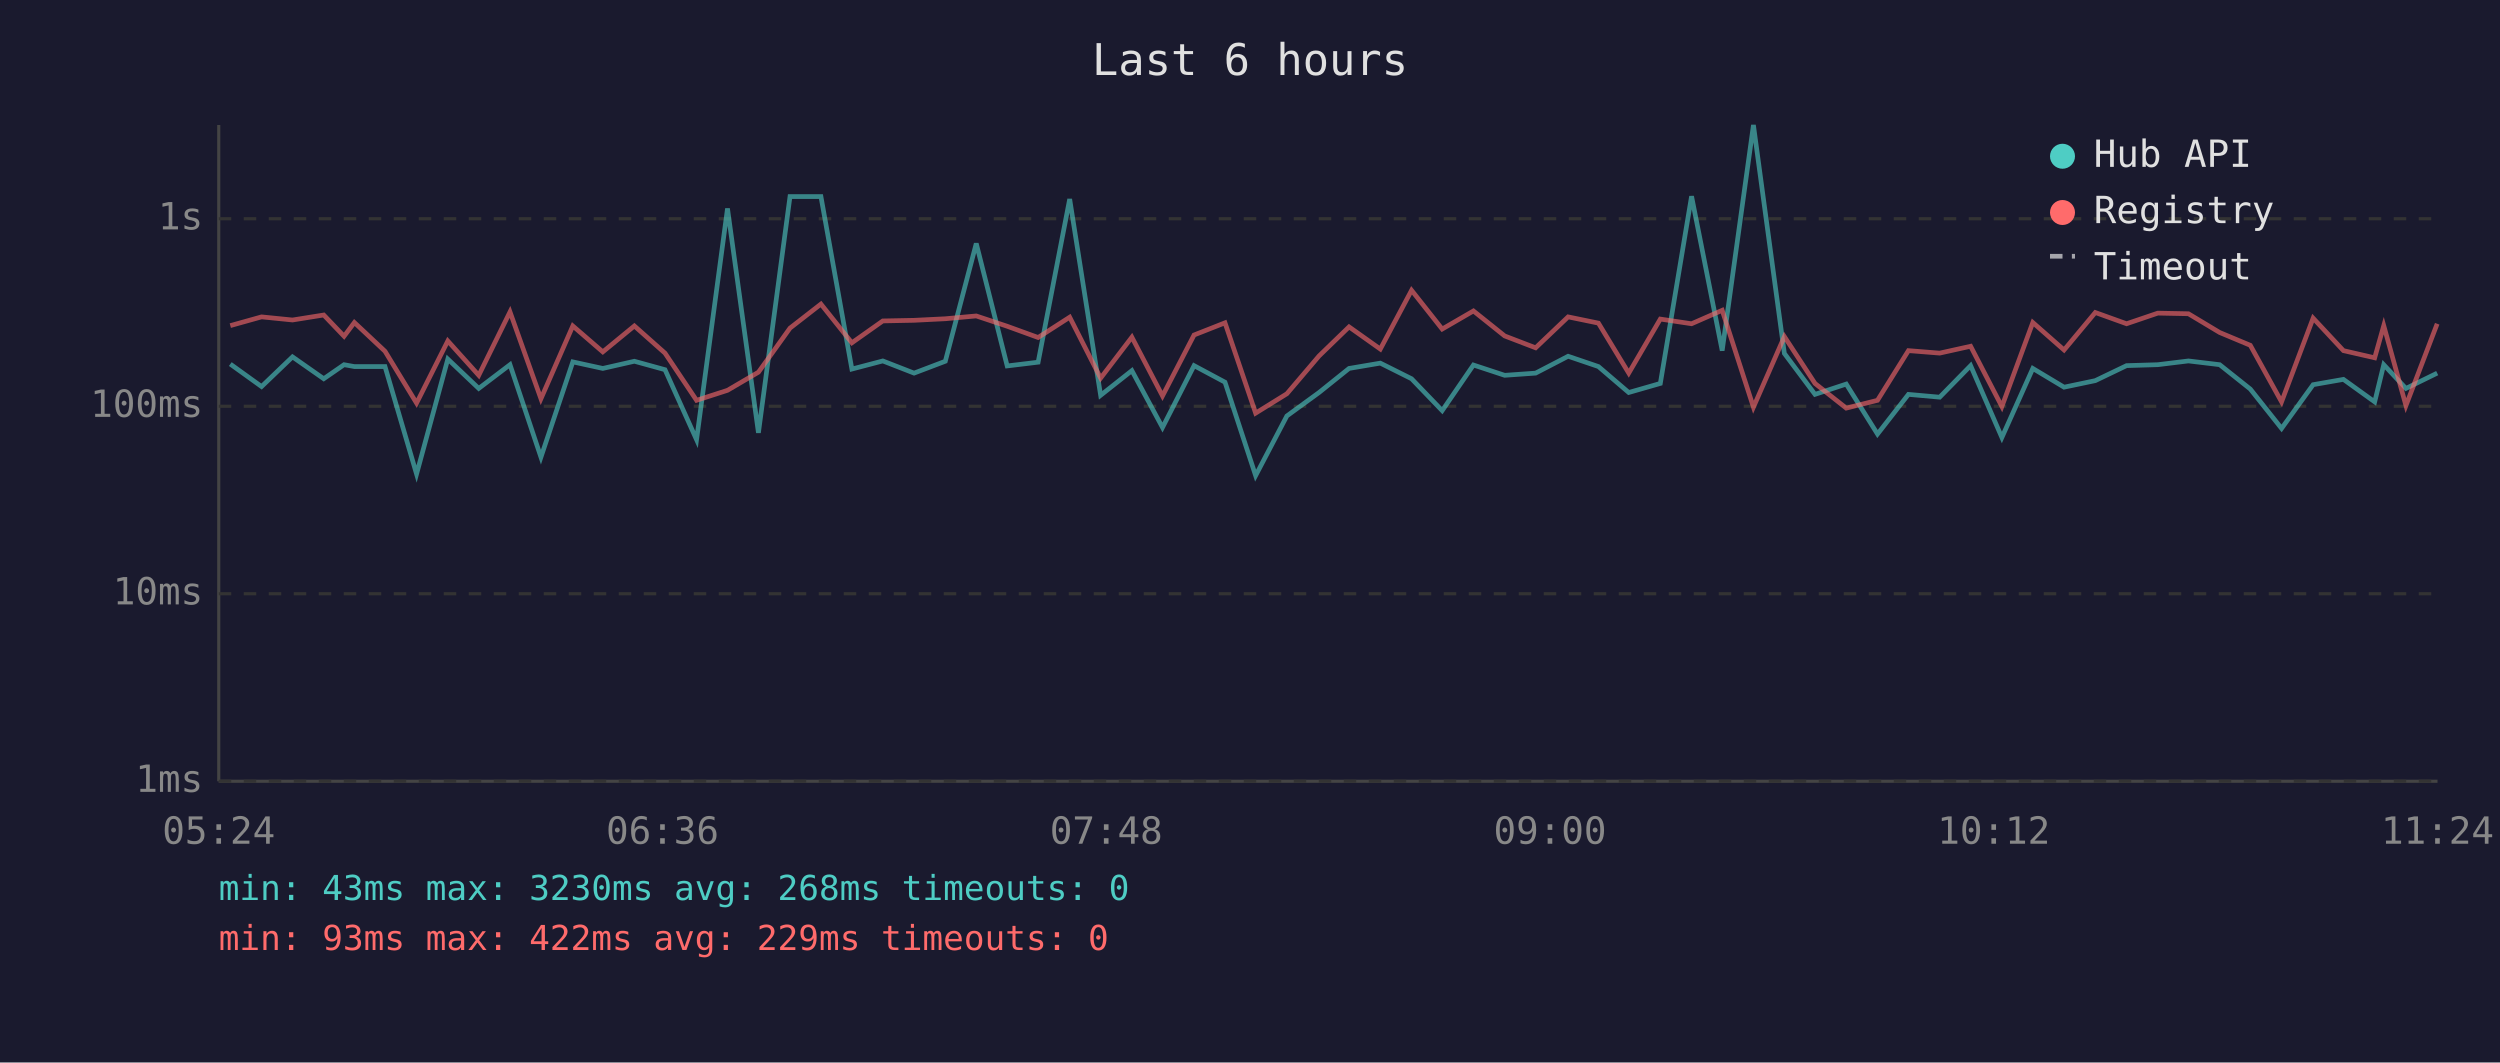
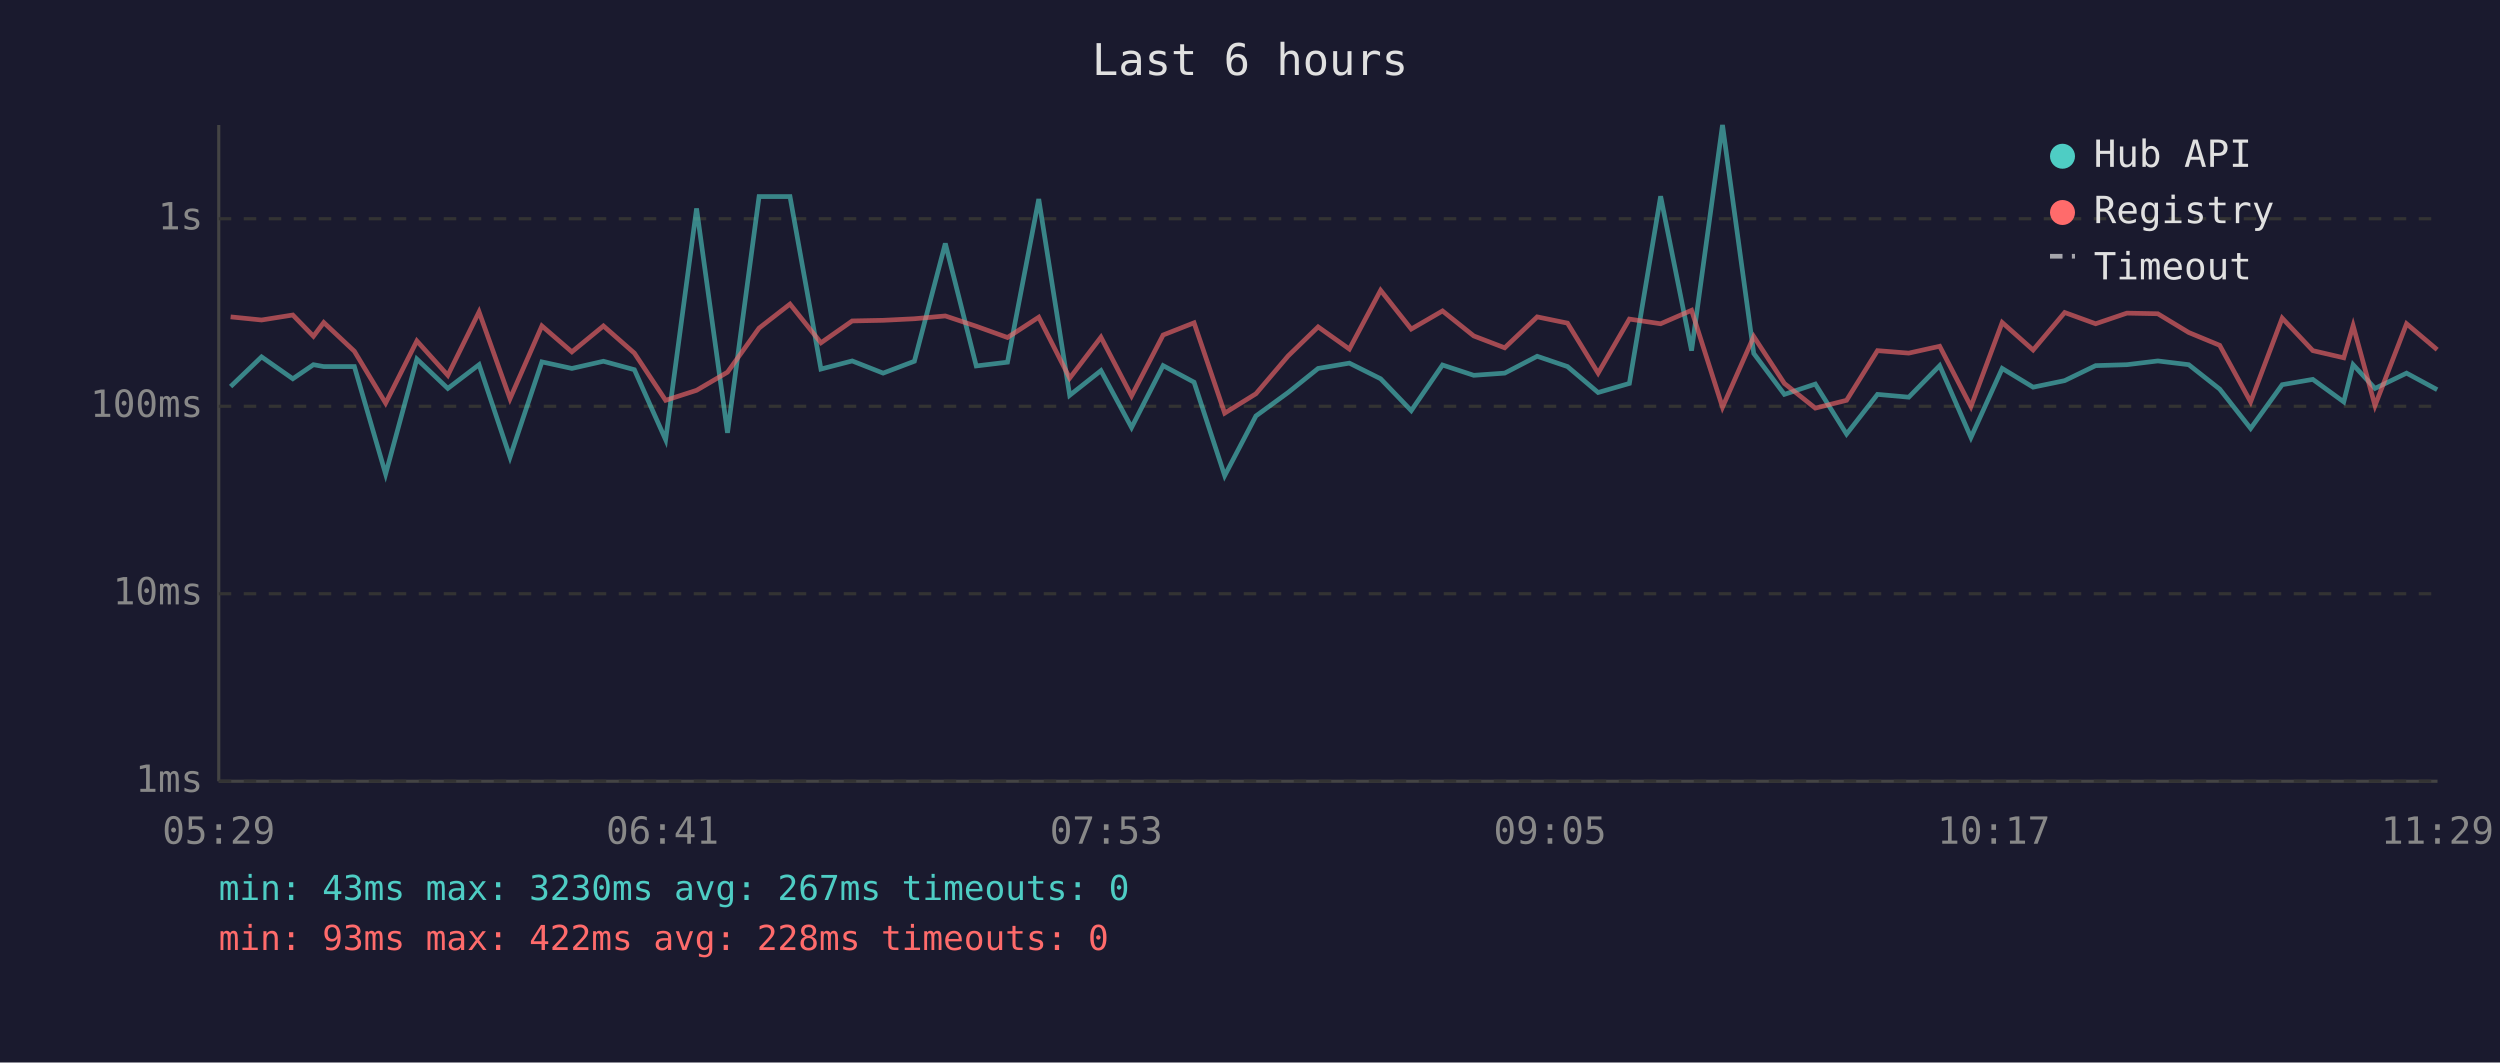
<svg xmlns="http://www.w3.org/2000/svg" viewBox="0 0 800 340" font-family="monospace" font-size="12">
  <rect width="800" height="340" fill="#1a1a2e" />
  <text x="400" y="24" fill="#e0e0e0" font-size="14" text-anchor="middle">Last 6 hours</text>
  <line x1="70" y1="40" x2="70" y2="250" stroke="#444" stroke-width="1" />
  <line x1="70" y1="250" x2="780" y2="250" stroke="#444" stroke-width="1" />
  <line x1="70" y1="250" x2="780" y2="250" stroke="#333" stroke-width="1" stroke-dasharray="4" />
  <text x="65" y="250" fill="#888" text-anchor="end" dominant-baseline="middle">1ms</text>
  <line x1="70" y1="190" x2="780" y2="190" stroke="#333" stroke-width="1" stroke-dasharray="4" />
  <text x="65" y="190" fill="#888" text-anchor="end" dominant-baseline="middle">10ms</text>
  <line x1="70" y1="130" x2="780" y2="130" stroke="#333" stroke-width="1" stroke-dasharray="4" />
  <text x="65" y="130" fill="#888" text-anchor="end" dominant-baseline="middle">100ms</text>
  <line x1="70" y1="70" x2="780" y2="70" stroke="#333" stroke-width="1" stroke-dasharray="4" />
  <text x="65" y="70" fill="#888" text-anchor="end" dominant-baseline="middle">1s</text>
-   <text x="70" y="270" fill="#888" text-anchor="middle">05:24</text>
-   <text x="212" y="270" fill="#888" text-anchor="middle">06:36</text>
-   <text x="354" y="270" fill="#888" text-anchor="middle">07:48</text>
-   <text x="496" y="270" fill="#888" text-anchor="middle">09:00</text>
-   <text x="638" y="270" fill="#888" text-anchor="middle">10:12</text>
-   <text x="780" y="270" fill="#888" text-anchor="middle">11:24</text>
-   <polyline points="73.7,116.5 83.7,123.7 93.6,114.2 103.6,121.2 110.1,116.7 113.4,117.3 123.2,117.3 133.3,151.7 143.3,114.9 153.2,124.3 163.2,116.7 173.1,146.3 183.3,115.8 192.9,117.9 203.0,115.6 212.8,118.3 222.9,140.7 232.8,66.7 242.7,138.5 252.8,62.9 262.7,62.9 272.6,118.1 282.5,115.5 292.5,119.4 302.5,115.6 312.4,77.9 322.3,117.1 332.2,115.9 342.3,63.7 352.2,126.5 362.2,118.6 372.0,136.8 382.1,117.0 392.0,122.3 401.8,152.2 411.8,133.1 422.1,125.6 431.7,117.9 441.7,116.2 451.7,121.2 461.5,131.4 471.5,116.8 481.5,120.1 491.4,119.4 501.8,114.0 511.5,117.3 521.2,125.6 531.3,122.7 541.3,62.8 551.1,112.2 561.1,40.0 571.0,113.1 580.8,126.2 590.8,122.9 600.8,138.9 610.7,126.2 620.7,127.1 630.6,117.0 640.6,140.0 650.5,117.9 660.5,123.9 670.5,121.8 680.5,117.0 690.5,116.7 700.3,115.5 710.3,116.7 720.1,124.5 730.1,137.1 740.2,123.1 749.9,121.4 759.9,128.6 762.8,116.7 769.9,124.3 779.9,119.4" fill="none" stroke="#4ecdc4" stroke-width="1.5" opacity="0.6" />
-   <polyline points="73.7,104.2 83.7,101.4 93.6,102.4 103.6,100.8 110.1,107.6 113.4,103.2 123.2,112.4 133.3,129.0 143.3,109.1 153.2,120.1 163.2,99.8 173.1,127.6 183.3,104.3 192.9,112.6 203.0,104.3 212.8,113.0 222.9,128.1 232.8,124.9 242.7,119.1 252.8,105.0 262.7,97.3 272.6,109.7 282.5,102.7 292.5,102.5 302.5,102.0 312.4,101.1 322.3,104.4 332.2,108.0 342.3,101.5 352.2,121.0 362.2,107.9 372.0,126.7 382.1,107.2 392.0,103.3 401.8,132.2 411.8,126.0 422.1,113.9 431.7,104.6 441.7,111.7 451.7,92.9 461.5,105.3 471.5,99.5 481.5,107.5 491.4,111.3 501.8,101.4 511.5,103.4 521.2,119.4 531.3,102.1 541.3,103.6 551.1,99.3 561.1,130.3 571.0,107.7 580.8,122.7 590.8,130.6 600.8,128.1 610.7,112.2 620.7,113.0 630.6,110.8 640.6,130.1 650.5,103.2 660.5,112.0 670.5,100.0 680.5,103.6 690.5,100.2 700.3,100.4 710.3,106.4 720.1,110.5 730.1,128.6 740.2,101.8 749.9,112.2 759.9,114.5 762.8,104.2 769.9,129.8 779.9,103.6" fill="none" stroke="#ff6b6b" stroke-width="1.5" opacity="0.6" />
+   <text x="70" y="270" fill="#888" text-anchor="middle">05:29</text>
+   <text x="212" y="270" fill="#888" text-anchor="middle">06:41</text>
+   <text x="354" y="270" fill="#888" text-anchor="middle">07:53</text>
+   <text x="496" y="270" fill="#888" text-anchor="middle">09:05</text>
+   <text x="638" y="270" fill="#888" text-anchor="middle">10:17</text>
+   <text x="780" y="270" fill="#888" text-anchor="middle">11:29</text>
+   <polyline points="73.8,123.7 83.7,114.2 93.7,121.2 100.3,116.7 103.6,117.3 113.4,117.3 123.4,151.7 133.4,114.9 143.3,124.3 153.3,116.7 163.2,146.3 173.4,115.8 183.0,117.9 193.1,115.6 203.0,118.3 213.0,140.7 222.9,66.7 232.8,138.5 242.9,62.9 252.8,62.9 262.7,118.1 272.7,115.5 282.6,119.4 292.6,115.6 302.5,77.9 312.4,117.1 322.4,115.9 332.4,63.7 342.3,126.5 352.3,118.6 362.1,136.8 372.2,117.0 382.1,122.3 391.9,152.2 401.9,133.1 412.2,125.6 421.8,117.9 431.8,116.2 441.8,121.2 451.6,131.4 461.6,116.8 471.6,120.1 481.5,119.4 491.9,114.0 501.6,117.3 511.4,125.6 521.4,122.7 531.4,62.8 541.3,112.2 551.2,40.0 561.2,113.1 571.0,126.2 580.9,122.9 590.9,138.9 600.8,126.2 610.8,127.1 620.7,117.0 630.7,140.0 640.7,117.9 650.6,123.9 660.7,121.8 670.6,117.0 680.6,116.7 690.5,115.5 700.4,116.7 710.3,124.5 720.2,137.1 730.3,123.1 740.1,121.4 750.0,128.6 753.0,116.7 760.0,124.3 770.1,119.4 779.9,124.7" fill="none" stroke="#4ecdc4" stroke-width="1.5" opacity="0.6" />
+   <polyline points="73.8,101.4 83.7,102.4 93.7,100.8 100.3,107.6 103.6,103.2 113.4,112.4 123.4,129.0 133.4,109.1 143.3,120.1 153.3,99.8 163.2,127.6 173.4,104.3 183.0,112.6 193.1,104.3 203.0,113.0 213.0,128.1 222.9,124.9 232.8,119.1 242.9,105.0 252.8,97.3 262.7,109.7 272.7,102.7 282.6,102.5 292.6,102.0 302.5,101.1 312.4,104.4 322.4,108.0 332.4,101.5 342.3,121.0 352.3,107.9 362.1,126.7 372.2,107.2 382.1,103.3 391.9,132.2 401.9,126.0 412.2,113.9 421.8,104.6 431.8,111.7 441.8,92.9 451.6,105.3 461.6,99.5 471.6,107.5 481.5,111.3 491.9,101.4 501.6,103.4 511.4,119.4 521.4,102.1 531.4,103.6 541.3,99.3 551.2,130.3 561.2,107.7 571.0,122.7 580.9,130.6 590.9,128.1 600.8,112.2 610.8,113.0 620.7,110.8 630.7,130.1 640.7,103.2 650.6,112.0 660.7,100.0 670.6,103.6 680.6,100.2 690.5,100.4 700.4,106.4 710.3,110.5 720.2,128.6 730.3,101.8 740.1,112.2 750.0,114.5 753.0,104.2 760.0,129.8 770.1,103.6 779.9,111.9" fill="none" stroke="#ff6b6b" stroke-width="1.5" opacity="0.6" />
  <circle cx="660" cy="50" r="4" fill="#4ecdc4" />
  <text x="670" y="50" fill="#e0e0e0" dominant-baseline="middle">Hub API</text>
  <circle cx="660" cy="68" r="4" fill="#ff6b6b" />
  <text x="670" y="68" fill="#e0e0e0" dominant-baseline="middle">Registry</text>
  <line x1="656" y1="82" x2="664" y2="82" stroke="#e0e0e0" stroke-width="1.5" stroke-dasharray="4,3" opacity="0.7" />
  <text x="670" y="86" fill="#e0e0e0" dominant-baseline="middle">Timeout</text>
-   <text x="70" y="288" fill="#4ecdc4" font-size="11">min: 43ms  max: 3230ms  avg: 268ms  timeouts: 0</text>
-   <text x="70" y="304" fill="#ff6b6b" font-size="11">min: 93ms  max: 422ms  avg: 229ms  timeouts: 0</text>
+   <text x="70" y="288" fill="#4ecdc4" font-size="11">min: 43ms  max: 3230ms  avg: 267ms  timeouts: 0</text>
+   <text x="70" y="304" fill="#ff6b6b" font-size="11">min: 93ms  max: 422ms  avg: 228ms  timeouts: 0</text>
</svg>
